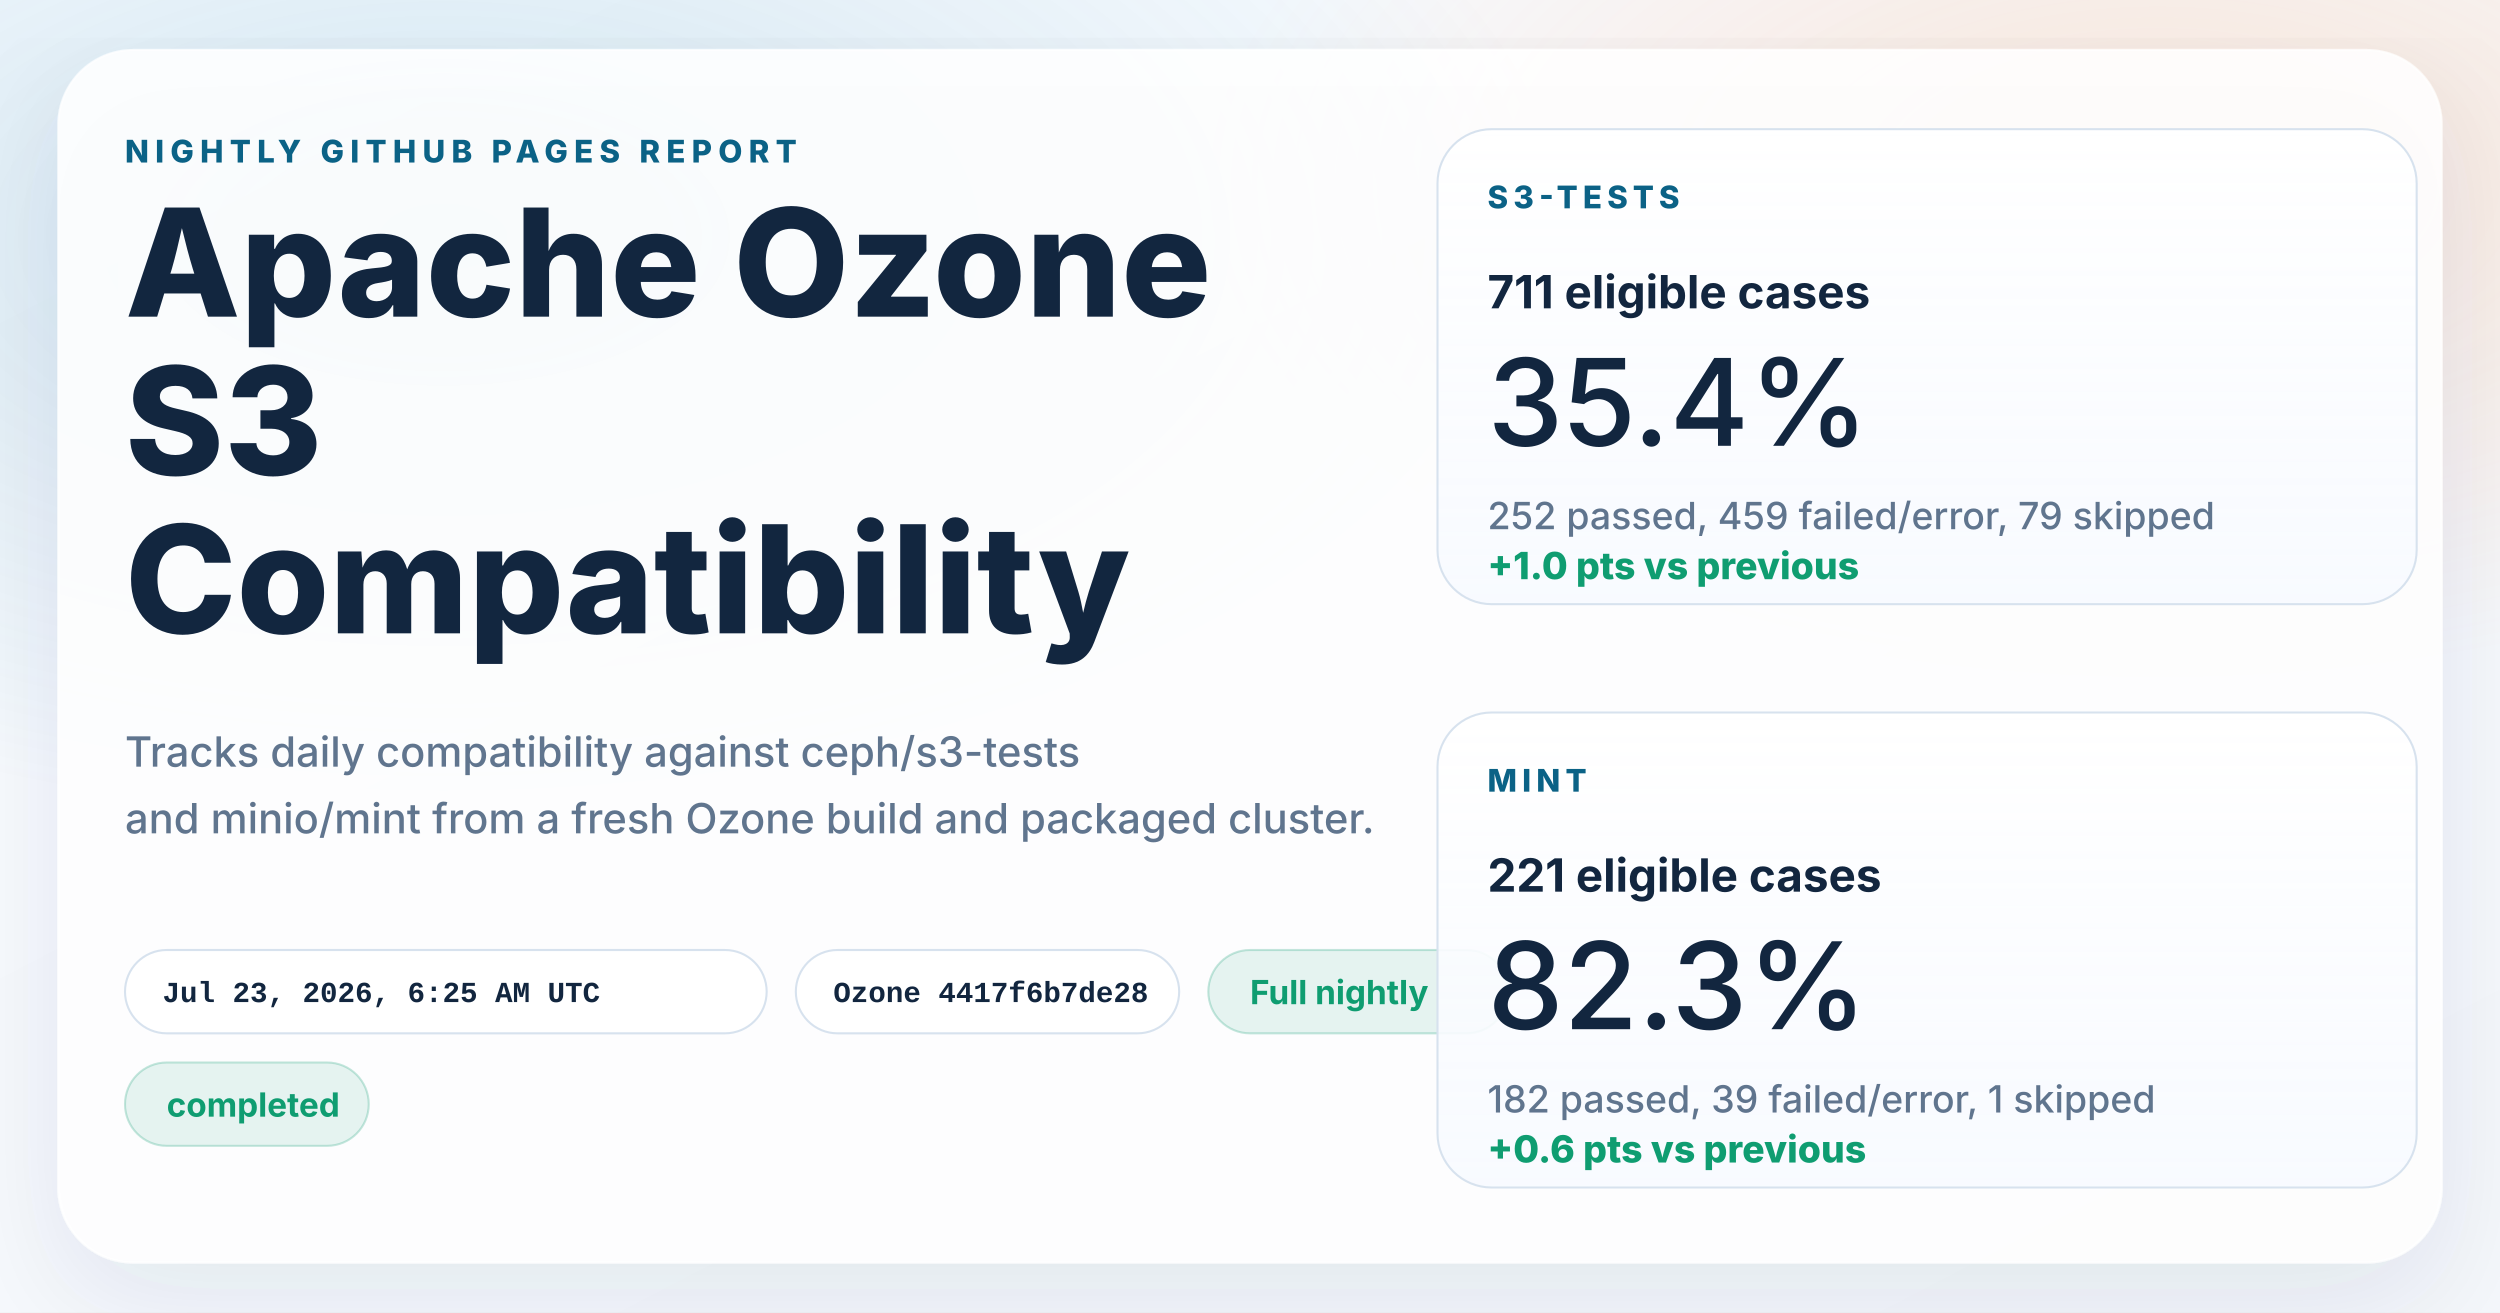
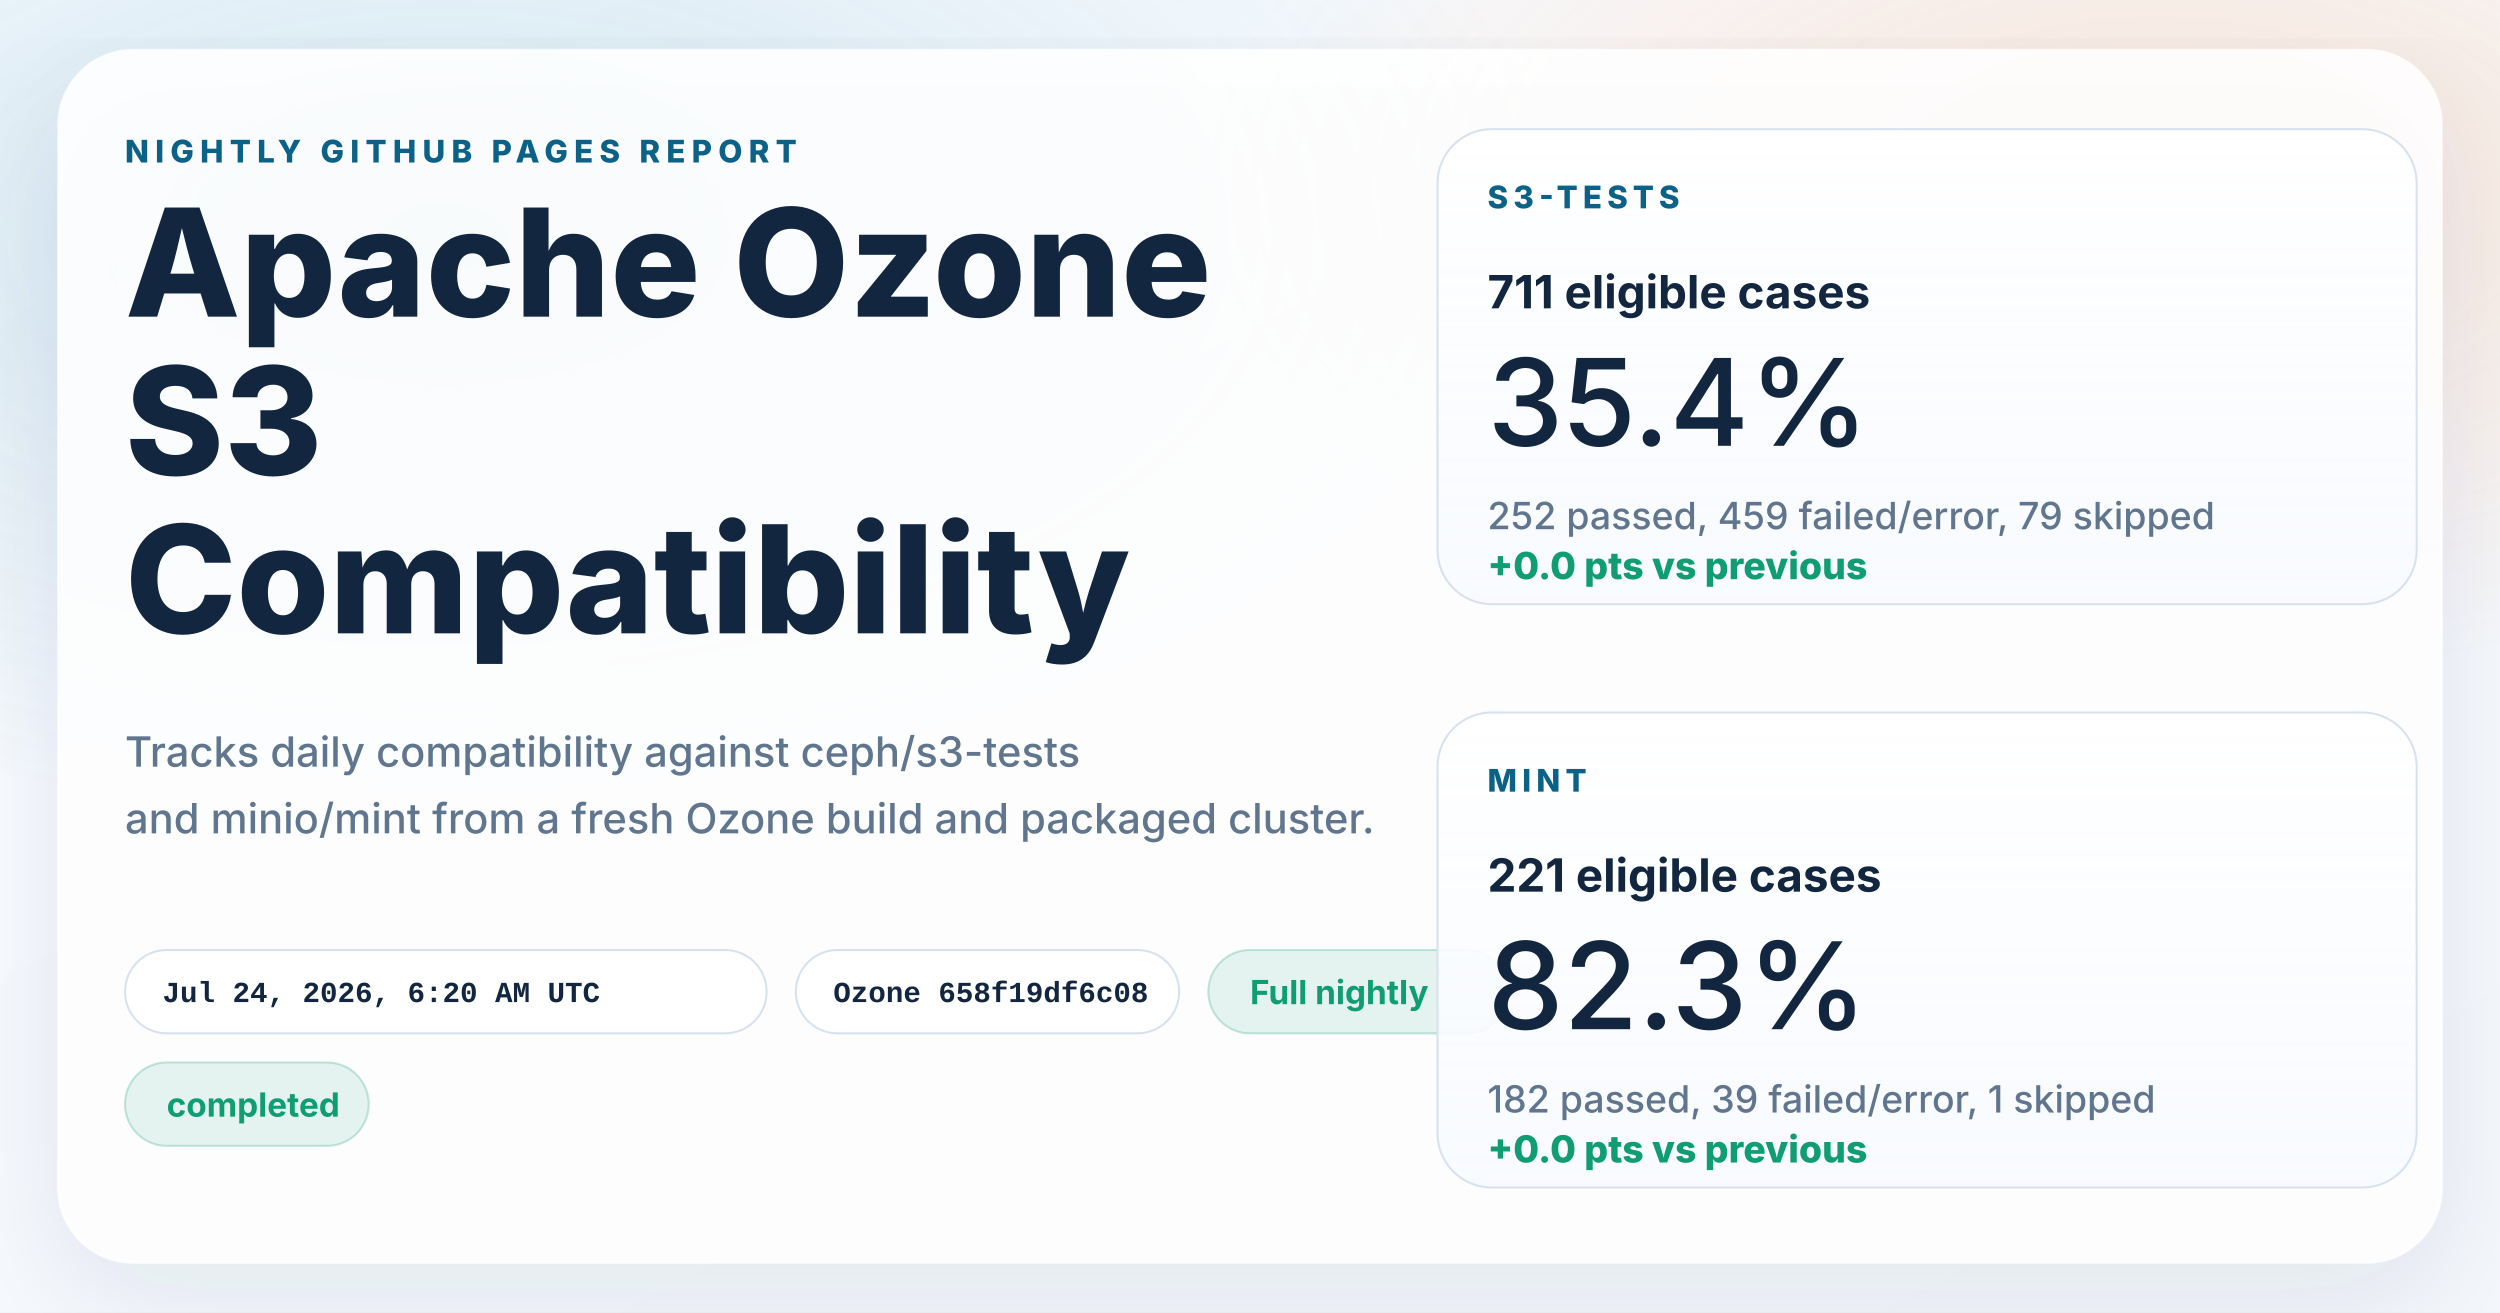
<svg xmlns="http://www.w3.org/2000/svg" width="1200" height="630" viewBox="0 0 1200 630" role="img" aria-labelledby="title desc">
  <defs>
    <linearGradient id="page" x1="0%" y1="0%" x2="100%" y2="100%">
      <stop offset="0%" stop-color="#f8fbff" />
      <stop offset="100%" stop-color="#f4f7fb" />
    </linearGradient>
    <radialGradient id="glowBlue" cx="18%" cy="18%" r="45%">
      <stop offset="0%" stop-color="#0d7fab" stop-opacity="0.16" />
      <stop offset="100%" stop-color="#0d7fab" stop-opacity="0" />
    </radialGradient>
    <radialGradient id="glowWarm" cx="86%" cy="14%" r="38%">
      <stop offset="0%" stop-color="#ff8a3d" stop-opacity="0.18" />
      <stop offset="100%" stop-color="#ff8a3d" stop-opacity="0" />
    </radialGradient>
    <linearGradient id="card" x1="0%" y1="0%" x2="0%" y2="100%">
      <stop offset="0%" stop-color="#ffffff" stop-opacity="0.96" />
      <stop offset="100%" stop-color="#f7faff" stop-opacity="0.88" />
    </linearGradient>
    <filter id="shadow" x="-10%" y="-10%" width="120%" height="120%">
      <feDropShadow dx="0" dy="18" stdDeviation="28" flood-color="#102d4c" flood-opacity="0.10" />
    </filter>
  </defs>
  <rect width="1200" height="630" fill="url(#page)" />
  <rect width="1200" height="630" fill="url(#glowBlue)" />
  <rect width="1200" height="630" fill="url(#glowWarm)" />
  <g filter="url(#shadow)">
    <rect x="28" y="24" width="1144" height="582" rx="36" fill="#ffffff" fill-opacity="0.86" stroke="#ffffff" stroke-opacity="0.75" />
  </g>
  <g font-family="system-ui, -apple-system, BlinkMacSystemFont, 'Segoe UI', sans-serif" fill="#12263f">
    <text x="60" y="78" font-size="15" font-weight="800" letter-spacing="3" fill="#0b6286">NIGHTLY GITHUB PAGES REPORT</text>
    <text x="60" y="152" font-size="72" font-weight="800">Apache Ozone</text>
    <text x="60" y="228" font-size="72" font-weight="800">S3</text>
    <text x="60" y="304" font-size="72" font-weight="800">Compatibility</text>
    <text x="60" y="368" font-size="20" font-weight="500" fill="#60758e">Tracks daily compatibility against ceph/s3-tests</text>
    <text x="60" y="400" font-size="20" font-weight="500" fill="#60758e">and minio/mint from a fresh Ozone build and packaged cluster.</text>
  </g>
  <g font-family="'SFMono-Regular', Consolas, 'Liberation Mono', monospace" font-size="14" font-weight="600">
    <g transform="translate(60 456)">
      <rect width="308" height="40" rx="20" fill="#ffffff" fill-opacity="0.94" stroke="#d7e2ee" />
-       <text x="18" y="25" fill="#12263f">Jul 23, 2026, 6:25 AM UTC</text>
+       <text x="18" y="25" fill="#12263f">Jul 24, 2026, 6:20 AM UTC</text>
    </g>
    <g transform="translate(382 456)">
      <rect width="184" height="40" rx="20" fill="#ffffff" fill-opacity="0.94" stroke="#d7e2ee" />
-       <text x="18" y="25" fill="#12263f">Ozone 4417f6b7de28</text>
+       <text x="18" y="25" fill="#12263f">Ozone 658f19df6c08</text>
    </g>
  </g>
  <g font-family="system-ui, -apple-system, BlinkMacSystemFont, 'Segoe UI', sans-serif" font-size="16" font-weight="700">
    <g transform="translate(580 456)">
      <rect width="144" height="40" rx="20" fill="#0f9d71" fill-opacity="0.10" stroke="#0f9d71" stroke-opacity="0.24" />
      <text x="20" y="26" fill="#0f9d71">Full nightly</text>
    </g>
    <g transform="translate(60 510)">
      <rect width="117" height="40" rx="20" fill="#0f9d71" fill-opacity="0.10" stroke="#0f9d71" stroke-opacity="0.24" />
      <text x="20" y="26" fill="#0f9d71">completed</text>
    </g>
  </g>
  <g font-family="system-ui, -apple-system, BlinkMacSystemFont, 'Segoe UI', sans-serif" fill="#12263f">
    <g transform="translate(690 62)">
      <rect width="470" height="228" rx="26" fill="url(#card)" stroke="#d7e2ee" />
      <text x="24" y="38" font-size="15" font-weight="800" letter-spacing="2.5" fill="#0b6286">S3-TESTS</text>
      <text x="24" y="86" font-size="22" font-weight="700">711 eligible cases</text>
      <text x="24" y="152" font-size="58" font-weight="500">35.4%</text>
      <text x="24" y="192" font-size="18" font-weight="500" fill="#60758e">252 passed, 459 failed/error, 79 skipped</text>
-       <text x="24" y="216" font-size="18" font-weight="800" fill="#0f9d71">+1.0 pts vs previous</text>
+       <text x="24" y="216" font-size="18" font-weight="800" fill="#0f9d71">+0.0 pts vs previous</text>
    </g>
    <g transform="translate(690 342)">
      <rect width="470" height="228" rx="26" fill="url(#card)" stroke="#d7e2ee" />
      <text x="24" y="38" font-size="15" font-weight="800" letter-spacing="2.5" fill="#0b6286">MINT</text>
      <text x="24" y="86" font-size="22" font-weight="700">221 eligible cases</text>
      <text x="24" y="152" font-size="58" font-weight="500">82.3%</text>
      <text x="24" y="192" font-size="18" font-weight="500" fill="#60758e">182 passed, 39 failed/error, 1 skipped</text>
-       <text x="24" y="216" font-size="18" font-weight="800" fill="#0f9d71">+0.6 pts vs previous</text>
+       <text x="24" y="216" font-size="18" font-weight="800" fill="#0f9d71">+0.0 pts vs previous</text>
    </g>
  </g>
</svg>
